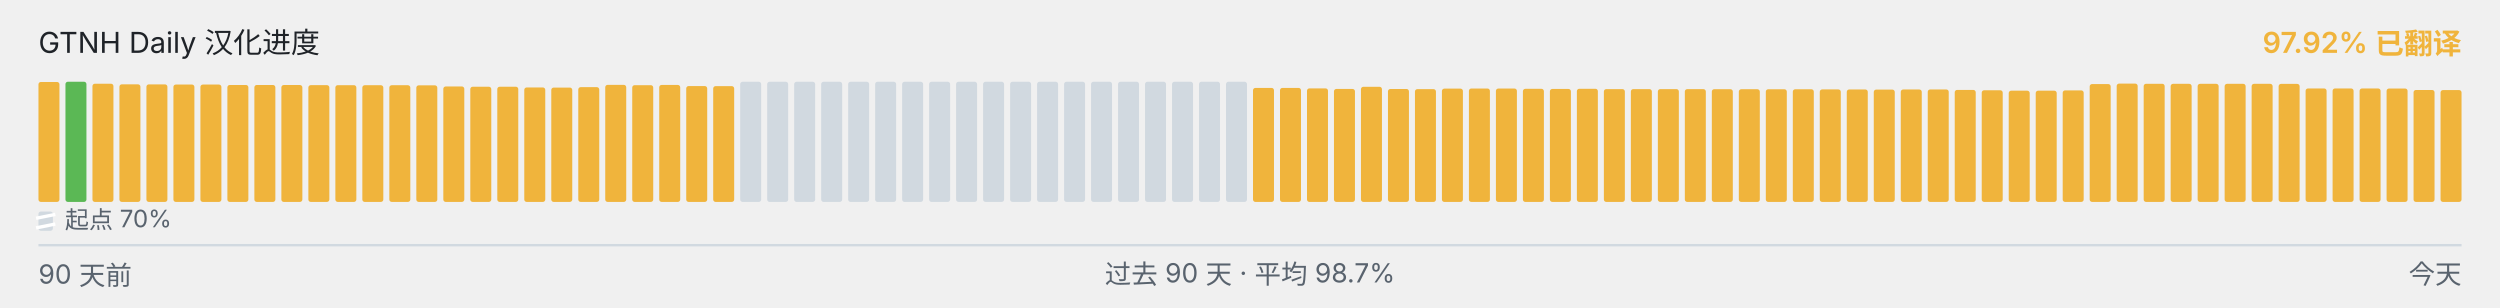
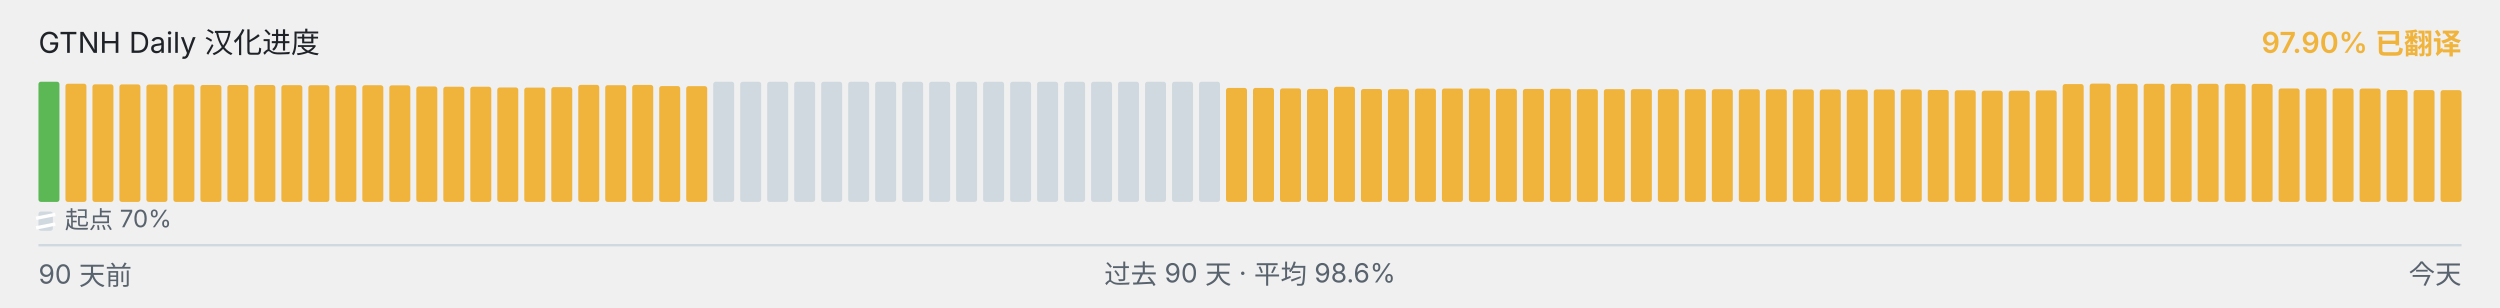
<svg xmlns="http://www.w3.org/2000/svg" viewBox="0 0 1040 128" width="1040" height="128" role="img" aria-label="GTNH Daily 汉化进度">
  <g font-family="-apple-system, BlinkMacSystemFont, &quot;Segoe UI&quot;, &quot;PingFang SC&quot;, &quot;Hiragino Sans GB&quot;, &quot;Microsoft YaHei&quot;, &quot;Source Han Sans SC&quot;, sans-serif" font-size="12">
    <text x="16" y="22" fill="#1f2328">GTNH Daily 汉化进度</text>
-     <text x="1024" y="22" text-anchor="end" fill="#F0B43C" font-weight="600">97.92% 已翻译</text>
+     <text x="1024" y="22" text-anchor="end" fill="#F0B43C" font-weight="600">97.90% 已翻译</text>
  </g>
  <g>
-     <rect x="16.00" y="34.10" width="8.73" height="49.90" rx="1" ry="1" fill="#F0B43C" />
-     <rect x="27.23" y="34.00" width="8.73" height="50.00" rx="1" ry="1" fill="#5BB855" />
-     <rect x="38.46" y="34.83" width="8.73" height="49.17" rx="1" ry="1" fill="#F0B43C" />
-     <rect x="49.68" y="35.08" width="8.73" height="48.92" rx="1" ry="1" fill="#F0B43C" />
-     <rect x="60.91" y="35.10" width="8.73" height="48.90" rx="1" ry="1" fill="#F0B43C" />
-     <rect x="72.14" y="35.17" width="8.73" height="48.83" rx="1" ry="1" fill="#F0B43C" />
-     <rect x="83.37" y="35.18" width="8.73" height="48.82" rx="1" ry="1" fill="#F0B43C" />
+     <rect x="16.00" y="34.00" width="8.73" height="50.00" rx="1" ry="1" fill="#5BB855" />
+     <rect x="27.23" y="34.83" width="8.73" height="49.17" rx="1" ry="1" fill="#F0B43C" />
+     <rect x="38.46" y="35.08" width="8.73" height="48.92" rx="1" ry="1" fill="#F0B43C" />
+     <rect x="49.68" y="35.10" width="8.73" height="48.90" rx="1" ry="1" fill="#F0B43C" />
+     <rect x="60.91" y="35.17" width="8.73" height="48.83" rx="1" ry="1" fill="#F0B43C" />
+     <rect x="72.14" y="35.18" width="8.73" height="48.82" rx="1" ry="1" fill="#F0B43C" />
+     <rect x="83.37" y="35.35" width="8.73" height="48.65" rx="1" ry="1" fill="#F0B43C" />
    <rect x="94.59" y="35.35" width="8.73" height="48.65" rx="1" ry="1" fill="#F0B43C" />
-     <rect x="105.82" y="35.35" width="8.73" height="48.65" rx="1" ry="1" fill="#F0B43C" />
-     <rect x="117.05" y="35.37" width="8.73" height="48.63" rx="1" ry="1" fill="#F0B43C" />
-     <rect x="128.28" y="35.42" width="8.73" height="48.58" rx="1" ry="1" fill="#F0B43C" />
-     <rect x="139.51" y="35.43" width="8.73" height="48.57" rx="1" ry="1" fill="#F0B43C" />
+     <rect x="105.82" y="35.37" width="8.73" height="48.63" rx="1" ry="1" fill="#F0B43C" />
+     <rect x="117.05" y="35.42" width="8.73" height="48.58" rx="1" ry="1" fill="#F0B43C" />
+     <rect x="128.28" y="35.43" width="8.73" height="48.57" rx="1" ry="1" fill="#F0B43C" />
+     <rect x="139.51" y="35.45" width="8.73" height="48.55" rx="1" ry="1" fill="#F0B43C" />
    <rect x="150.73" y="35.45" width="8.73" height="48.55" rx="1" ry="1" fill="#F0B43C" />
-     <rect x="161.96" y="35.45" width="8.73" height="48.55" rx="1" ry="1" fill="#F0B43C" />
-     <rect x="173.19" y="35.50" width="8.73" height="48.50" rx="1" ry="1" fill="#F0B43C" />
-     <rect x="184.42" y="35.97" width="8.73" height="48.03" rx="1" ry="1" fill="#F0B43C" />
+     <rect x="161.96" y="35.50" width="8.73" height="48.50" rx="1" ry="1" fill="#F0B43C" />
+     <rect x="173.19" y="35.97" width="8.73" height="48.03" rx="1" ry="1" fill="#F0B43C" />
+     <rect x="184.42" y="36.08" width="8.73" height="47.92" rx="1" ry="1" fill="#F0B43C" />
    <rect x="195.64" y="36.08" width="8.73" height="47.92" rx="1" ry="1" fill="#F0B43C" />
-     <rect x="206.87" y="36.08" width="8.73" height="47.92" rx="1" ry="1" fill="#F0B43C" />
-     <rect x="218.10" y="36.38" width="8.73" height="47.62" rx="1" ry="1" fill="#F0B43C" />
-     <rect x="229.33" y="36.43" width="8.73" height="47.57" rx="1" ry="1" fill="#F0B43C" />
-     <rect x="240.56" y="36.25" width="8.73" height="47.75" rx="1" ry="1" fill="#F0B43C" />
-     <rect x="251.78" y="35.30" width="8.73" height="48.70" rx="1" ry="1" fill="#F0B43C" />
-     <rect x="263.01" y="35.43" width="8.73" height="48.57" rx="1" ry="1" fill="#F0B43C" />
-     <rect x="274.24" y="35.33" width="8.73" height="48.67" rx="1" ry="1" fill="#F0B43C" />
-     <rect x="285.47" y="35.80" width="8.73" height="48.20" rx="1" ry="1" fill="#F0B43C" />
-     <rect x="296.69" y="35.83" width="8.73" height="48.17" rx="1" ry="1" fill="#F0B43C" />
+     <rect x="206.87" y="36.38" width="8.73" height="47.62" rx="1" ry="1" fill="#F0B43C" />
+     <rect x="218.10" y="36.43" width="8.73" height="47.57" rx="1" ry="1" fill="#F0B43C" />
+     <rect x="229.33" y="36.25" width="8.73" height="47.75" rx="1" ry="1" fill="#F0B43C" />
+     <rect x="240.56" y="35.30" width="8.73" height="48.70" rx="1" ry="1" fill="#F0B43C" />
+     <rect x="251.78" y="35.43" width="8.73" height="48.57" rx="1" ry="1" fill="#F0B43C" />
+     <rect x="263.01" y="35.33" width="8.73" height="48.67" rx="1" ry="1" fill="#F0B43C" />
+     <rect x="274.24" y="35.80" width="8.73" height="48.20" rx="1" ry="1" fill="#F0B43C" />
+     <rect x="285.47" y="35.83" width="8.73" height="48.17" rx="1" ry="1" fill="#F0B43C" />
+     <rect x="296.69" y="34.00" width="8.73" height="50.00" rx="1" ry="1" fill="#d1d9e0" />
    <rect x="307.92" y="34.00" width="8.73" height="50.00" rx="1" ry="1" fill="#d1d9e0" />
    <rect x="319.15" y="34.00" width="8.73" height="50.00" rx="1" ry="1" fill="#d1d9e0" />
    <rect x="330.38" y="34.00" width="8.73" height="50.00" rx="1" ry="1" fill="#d1d9e0" />
    <rect x="341.61" y="34.00" width="8.73" height="50.00" rx="1" ry="1" fill="#d1d9e0" />
    <rect x="352.83" y="34.00" width="8.73" height="50.00" rx="1" ry="1" fill="#d1d9e0" />
    <rect x="364.06" y="34.00" width="8.73" height="50.00" rx="1" ry="1" fill="#d1d9e0" />
    <rect x="375.29" y="34.00" width="8.73" height="50.00" rx="1" ry="1" fill="#d1d9e0" />
    <rect x="386.52" y="34.00" width="8.73" height="50.00" rx="1" ry="1" fill="#d1d9e0" />
    <rect x="397.74" y="34.00" width="8.73" height="50.00" rx="1" ry="1" fill="#d1d9e0" />
    <rect x="408.97" y="34.00" width="8.73" height="50.00" rx="1" ry="1" fill="#d1d9e0" />
    <rect x="420.20" y="34.00" width="8.73" height="50.00" rx="1" ry="1" fill="#d1d9e0" />
    <rect x="431.43" y="34.00" width="8.73" height="50.00" rx="1" ry="1" fill="#d1d9e0" />
    <rect x="442.66" y="34.00" width="8.73" height="50.00" rx="1" ry="1" fill="#d1d9e0" />
    <rect x="453.88" y="34.00" width="8.73" height="50.00" rx="1" ry="1" fill="#d1d9e0" />
    <rect x="465.11" y="34.00" width="8.73" height="50.00" rx="1" ry="1" fill="#d1d9e0" />
    <rect x="476.34" y="34.00" width="8.73" height="50.00" rx="1" ry="1" fill="#d1d9e0" />
    <rect x="487.57" y="34.00" width="8.73" height="50.00" rx="1" ry="1" fill="#d1d9e0" />
    <rect x="498.79" y="34.00" width="8.73" height="50.00" rx="1" ry="1" fill="#d1d9e0" />
-     <rect x="510.02" y="34.00" width="8.73" height="50.00" rx="1" ry="1" fill="#d1d9e0" />
+     <rect x="510.02" y="36.57" width="8.73" height="47.43" rx="1" ry="1" fill="#F0B43C" />
    <rect x="521.25" y="36.57" width="8.73" height="47.43" rx="1" ry="1" fill="#F0B43C" />
-     <rect x="532.48" y="36.57" width="8.73" height="47.43" rx="1" ry="1" fill="#F0B43C" />
-     <rect x="543.71" y="36.77" width="8.73" height="47.23" rx="1" ry="1" fill="#F0B43C" />
-     <rect x="554.93" y="37.00" width="8.73" height="47.00" rx="1" ry="1" fill="#F0B43C" />
-     <rect x="566.16" y="36.10" width="8.73" height="47.90" rx="1" ry="1" fill="#F0B43C" />
-     <rect x="577.39" y="37.02" width="8.73" height="46.98" rx="1" ry="1" fill="#F0B43C" />
-     <rect x="588.62" y="37.08" width="8.73" height="46.92" rx="1" ry="1" fill="#F0B43C" />
-     <rect x="599.84" y="36.87" width="8.73" height="47.13" rx="1" ry="1" fill="#F0B43C" />
-     <rect x="611.07" y="36.82" width="8.73" height="47.18" rx="1" ry="1" fill="#F0B43C" />
-     <rect x="622.30" y="36.83" width="8.73" height="47.17" rx="1" ry="1" fill="#F0B43C" />
-     <rect x="633.53" y="36.95" width="8.73" height="47.05" rx="1" ry="1" fill="#F0B43C" />
-     <rect x="644.76" y="37.00" width="8.73" height="47.00" rx="1" ry="1" fill="#F0B43C" />
-     <rect x="655.98" y="36.93" width="8.73" height="47.07" rx="1" ry="1" fill="#F0B43C" />
+     <rect x="532.48" y="36.77" width="8.73" height="47.23" rx="1" ry="1" fill="#F0B43C" />
+     <rect x="543.71" y="37.00" width="8.73" height="47.00" rx="1" ry="1" fill="#F0B43C" />
+     <rect x="554.93" y="36.10" width="8.73" height="47.90" rx="1" ry="1" fill="#F0B43C" />
+     <rect x="566.16" y="37.02" width="8.73" height="46.98" rx="1" ry="1" fill="#F0B43C" />
+     <rect x="577.39" y="37.08" width="8.73" height="46.92" rx="1" ry="1" fill="#F0B43C" />
+     <rect x="588.62" y="36.87" width="8.73" height="47.13" rx="1" ry="1" fill="#F0B43C" />
+     <rect x="599.84" y="36.82" width="8.73" height="47.18" rx="1" ry="1" fill="#F0B43C" />
+     <rect x="611.07" y="36.83" width="8.73" height="47.17" rx="1" ry="1" fill="#F0B43C" />
+     <rect x="622.30" y="36.95" width="8.73" height="47.05" rx="1" ry="1" fill="#F0B43C" />
+     <rect x="633.53" y="37.00" width="8.73" height="47.00" rx="1" ry="1" fill="#F0B43C" />
+     <rect x="644.76" y="36.93" width="8.73" height="47.07" rx="1" ry="1" fill="#F0B43C" />
+     <rect x="655.98" y="37.07" width="8.73" height="46.93" rx="1" ry="1" fill="#F0B43C" />
    <rect x="667.21" y="37.07" width="8.73" height="46.93" rx="1" ry="1" fill="#F0B43C" />
    <rect x="678.44" y="37.07" width="8.73" height="46.93" rx="1" ry="1" fill="#F0B43C" />
-     <rect x="689.67" y="37.07" width="8.73" height="46.93" rx="1" ry="1" fill="#F0B43C" />
-     <rect x="700.89" y="37.08" width="8.73" height="46.92" rx="1" ry="1" fill="#F0B43C" />
-     <rect x="712.12" y="37.10" width="8.73" height="46.90" rx="1" ry="1" fill="#F0B43C" />
-     <rect x="723.35" y="37.12" width="8.73" height="46.88" rx="1" ry="1" fill="#F0B43C" />
+     <rect x="689.67" y="37.08" width="8.73" height="46.92" rx="1" ry="1" fill="#F0B43C" />
+     <rect x="700.89" y="37.10" width="8.73" height="46.90" rx="1" ry="1" fill="#F0B43C" />
+     <rect x="712.12" y="37.12" width="8.73" height="46.88" rx="1" ry="1" fill="#F0B43C" />
+     <rect x="723.35" y="37.13" width="8.73" height="46.87" rx="1" ry="1" fill="#F0B43C" />
    <rect x="734.58" y="37.13" width="8.73" height="46.87" rx="1" ry="1" fill="#F0B43C" />
-     <rect x="745.81" y="37.13" width="8.73" height="46.87" rx="1" ry="1" fill="#F0B43C" />
-     <rect x="757.03" y="37.20" width="8.73" height="46.80" rx="1" ry="1" fill="#F0B43C" />
-     <rect x="768.26" y="37.22" width="8.73" height="46.78" rx="1" ry="1" fill="#F0B43C" />
-     <rect x="779.49" y="37.27" width="8.73" height="46.73" rx="1" ry="1" fill="#F0B43C" />
-     <rect x="790.72" y="37.23" width="8.73" height="46.77" rx="1" ry="1" fill="#F0B43C" />
-     <rect x="801.94" y="37.22" width="8.73" height="46.78" rx="1" ry="1" fill="#F0B43C" />
-     <rect x="813.17" y="37.40" width="8.73" height="46.60" rx="1" ry="1" fill="#F0B43C" />
-     <rect x="824.40" y="37.55" width="8.73" height="46.45" rx="1" ry="1" fill="#F0B43C" />
-     <rect x="835.63" y="37.73" width="8.73" height="46.27" rx="1" ry="1" fill="#F0B43C" />
-     <rect x="846.86" y="37.72" width="8.73" height="46.28" rx="1" ry="1" fill="#F0B43C" />
-     <rect x="858.08" y="37.60" width="8.73" height="46.40" rx="1" ry="1" fill="#F0B43C" />
-     <rect x="869.31" y="34.97" width="8.73" height="49.03" rx="1" ry="1" fill="#F0B43C" />
-     <rect x="880.54" y="34.78" width="8.73" height="49.22" rx="1" ry="1" fill="#F0B43C" />
-     <rect x="891.77" y="34.85" width="8.73" height="49.15" rx="1" ry="1" fill="#F0B43C" />
+     <rect x="745.81" y="37.20" width="8.73" height="46.80" rx="1" ry="1" fill="#F0B43C" />
+     <rect x="757.03" y="37.22" width="8.73" height="46.78" rx="1" ry="1" fill="#F0B43C" />
+     <rect x="768.26" y="37.27" width="8.73" height="46.73" rx="1" ry="1" fill="#F0B43C" />
+     <rect x="779.49" y="37.23" width="8.73" height="46.77" rx="1" ry="1" fill="#F0B43C" />
+     <rect x="790.72" y="37.22" width="8.73" height="46.78" rx="1" ry="1" fill="#F0B43C" />
+     <rect x="801.94" y="37.40" width="8.73" height="46.60" rx="1" ry="1" fill="#F0B43C" />
+     <rect x="813.17" y="37.55" width="8.73" height="46.45" rx="1" ry="1" fill="#F0B43C" />
+     <rect x="824.40" y="37.73" width="8.73" height="46.27" rx="1" ry="1" fill="#F0B43C" />
+     <rect x="835.63" y="37.72" width="8.73" height="46.28" rx="1" ry="1" fill="#F0B43C" />
+     <rect x="846.86" y="37.60" width="8.73" height="46.40" rx="1" ry="1" fill="#F0B43C" />
+     <rect x="858.08" y="34.97" width="8.73" height="49.03" rx="1" ry="1" fill="#F0B43C" />
+     <rect x="869.31" y="34.78" width="8.73" height="49.22" rx="1" ry="1" fill="#F0B43C" />
+     <rect x="880.54" y="34.85" width="8.73" height="49.15" rx="1" ry="1" fill="#F0B43C" />
+     <rect x="891.77" y="34.87" width="8.73" height="49.13" rx="1" ry="1" fill="#F0B43C" />
    <rect x="902.99" y="34.87" width="8.73" height="49.13" rx="1" ry="1" fill="#F0B43C" />
    <rect x="914.22" y="34.87" width="8.73" height="49.13" rx="1" ry="1" fill="#F0B43C" />
    <rect x="925.45" y="34.87" width="8.73" height="49.13" rx="1" ry="1" fill="#F0B43C" />
-     <rect x="936.68" y="34.87" width="8.73" height="49.13" rx="1" ry="1" fill="#F0B43C" />
-     <rect x="947.91" y="34.90" width="8.73" height="49.10" rx="1" ry="1" fill="#F0B43C" />
+     <rect x="936.68" y="34.90" width="8.73" height="49.10" rx="1" ry="1" fill="#F0B43C" />
+     <rect x="947.91" y="36.80" width="8.73" height="47.20" rx="1" ry="1" fill="#F0B43C" />
    <rect x="959.13" y="36.80" width="8.73" height="47.20" rx="1" ry="1" fill="#F0B43C" />
    <rect x="970.36" y="36.80" width="8.73" height="47.20" rx="1" ry="1" fill="#F0B43C" />
-     <rect x="981.59" y="36.80" width="8.73" height="47.20" rx="1" ry="1" fill="#F0B43C" />
-     <rect x="992.82" y="36.83" width="8.73" height="47.17" rx="1" ry="1" fill="#F0B43C" />
-     <rect x="1004.04" y="37.43" width="8.73" height="46.57" rx="1" ry="1" fill="#F0B43C" />
-     <rect x="1015.27" y="37.47" width="8.73" height="46.53" rx="1" ry="1" fill="#F0B43C" />
+     <rect x="981.59" y="36.83" width="8.73" height="47.17" rx="1" ry="1" fill="#F0B43C" />
+     <rect x="992.82" y="37.43" width="8.73" height="46.57" rx="1" ry="1" fill="#F0B43C" />
+     <rect x="1004.04" y="37.47" width="8.73" height="46.53" rx="1" ry="1" fill="#F0B43C" />
+     <rect x="1015.27" y="37.50" width="8.73" height="46.50" rx="1" ry="1" fill="#F0B43C" />
  </g>
  <g aria-hidden="true">
    <rect x="16" y="88" width="6" height="8" rx="1" fill="#d1d9e0" />
    <line x1="15" y1="90.80" x2="23" y2="89.20" stroke="#ffffff" stroke-width="1.4" />
    <line x1="15" y1="94.80" x2="23" y2="93.20" stroke="#ffffff" stroke-width="1.4" />
    <text x="27" y="95" font-family="-apple-system, BlinkMacSystemFont, &quot;Segoe UI&quot;, &quot;PingFang SC&quot;, &quot;Hiragino Sans GB&quot;, &quot;Microsoft YaHei&quot;, &quot;Source Han Sans SC&quot;, sans-serif" font-size="10" fill="#59636e">起点 70%</text>
  </g>
  <line x1="16" x2="1024" y1="102" y2="102" stroke="#d1d9e0" stroke-width="1" />
  <g font-family="-apple-system, BlinkMacSystemFont, &quot;Segoe UI&quot;, &quot;PingFang SC&quot;, &quot;Hiragino Sans GB&quot;, &quot;Microsoft YaHei&quot;, &quot;Source Han Sans SC&quot;, sans-serif" font-size="11" fill="#59636e">
    <text x="16" y="118">90 天前</text>
-     <text x="520" y="118" text-anchor="middle">过去 90 天 · 平均 98.7%</text>
+     <text x="520" y="118" text-anchor="middle">过去 90 天 · 平均 98.6%</text>
    <text x="1024" y="118" text-anchor="end">今天</text>
  </g>
</svg>
